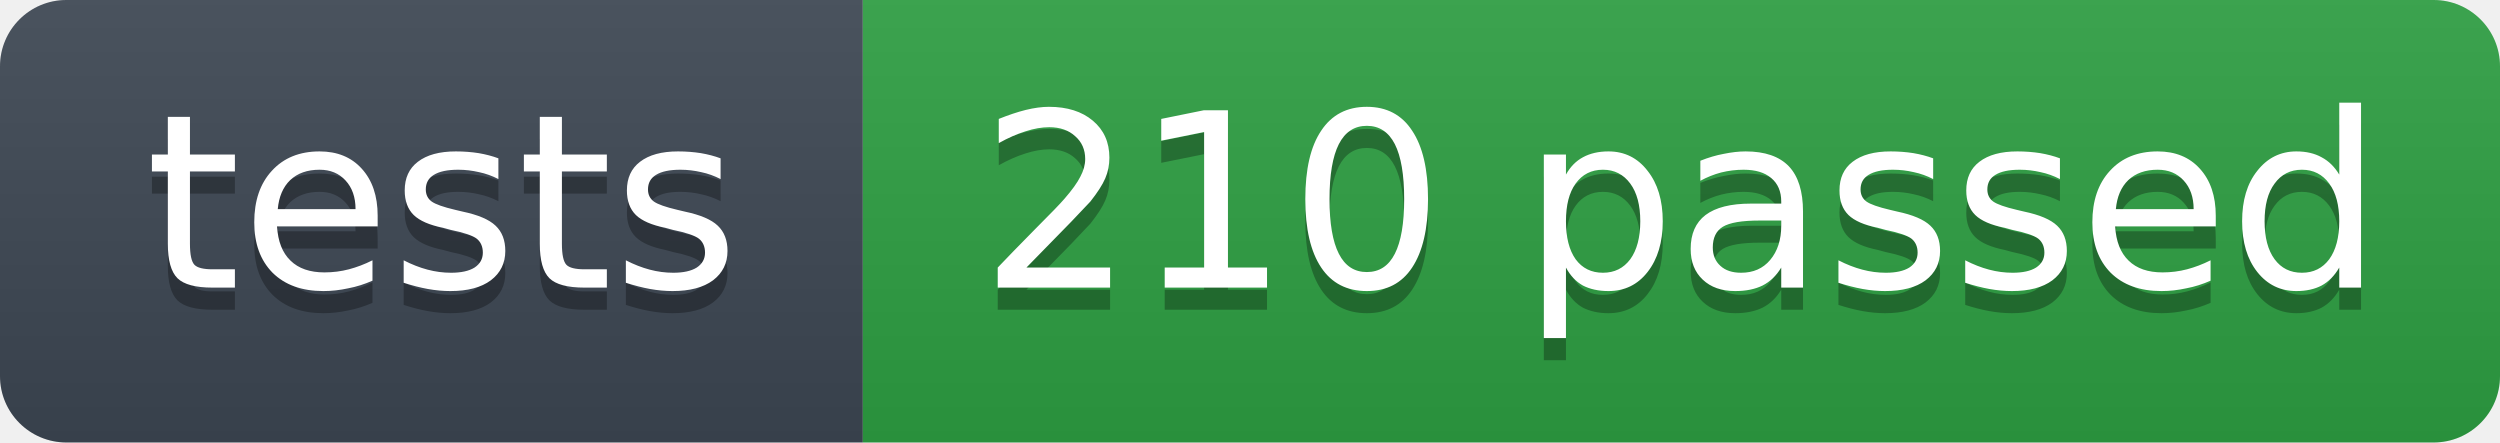
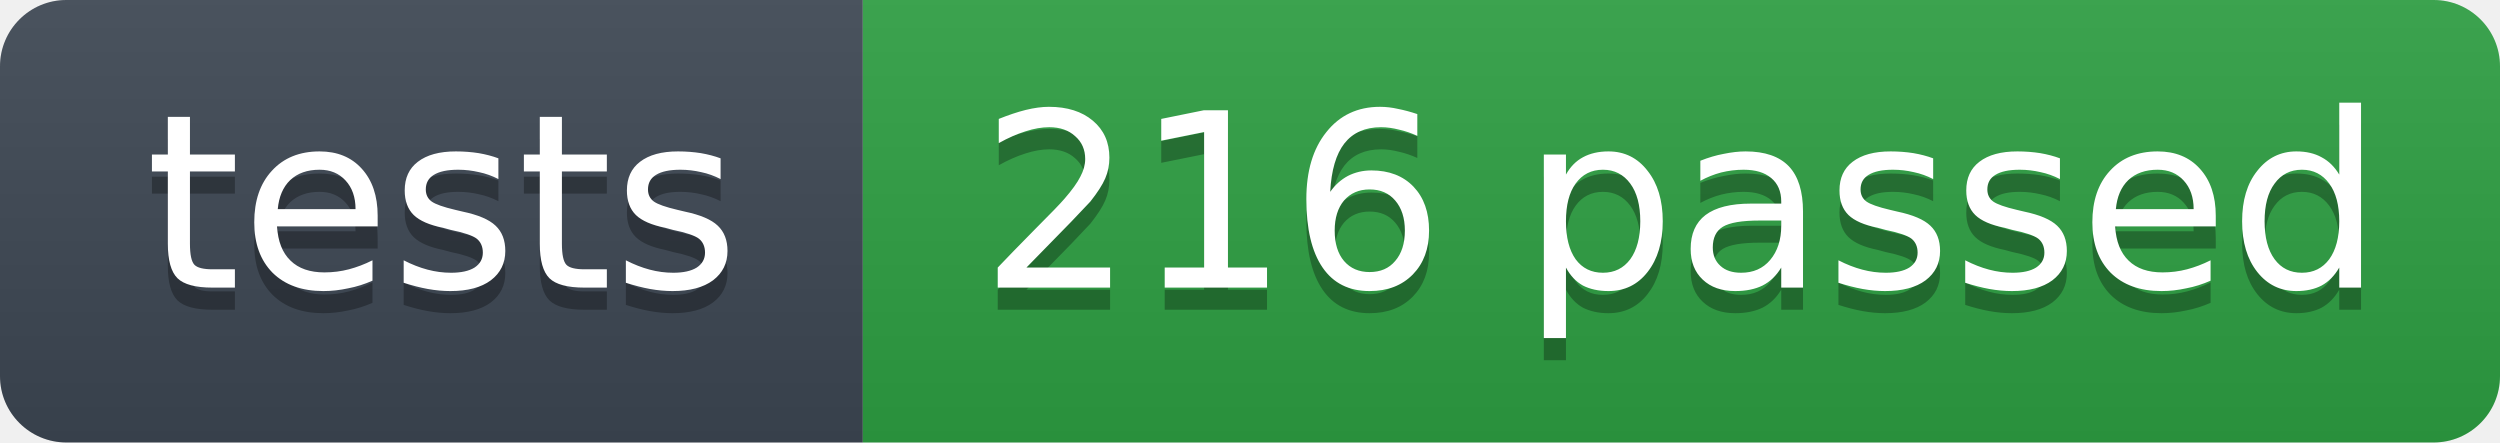
- <svg xmlns="http://www.w3.org/2000/svg" width="113" height="20" role="img" aria-label="tests: 210 passed">
+ <svg xmlns="http://www.w3.org/2000/svg" width="113" height="20" role="img" aria-label="tests: 216 passed">
  <linearGradient id="s" x2="0" y2="100%">
    <stop offset="0" stop-color="#bbb" stop-opacity=".1" />
    <stop offset="1" stop-opacity=".1" />
  </linearGradient>
  <clipPath id="r">
    <rect width="113" height="20" rx="3" fill="#fff" />
  </clipPath>
  <g clip-path="url(#r)">
    <rect width="39" height="20" fill="#3d4753" />
    <rect x="39" width="74" height="20" fill="#2ea043" />
    <rect width="113" height="20" fill="url(#s)" />
  </g>
  <g fill="#fff" text-anchor="middle" font-family="Verdana,Geneva,DejaVu Sans,sans-serif" font-size="11">
    <text x="20" y="14" fill="#010101" fill-opacity=".3">tests</text>
    <text x="20" y="13">tests</text>
-     <text x="76" y="14" fill="#010101" fill-opacity=".3">210 passed</text>
-     <text x="76" y="13">210 passed</text>
+     <text x="76" y="14" fill="#010101" fill-opacity=".3">216 passed</text>
+     <text x="76" y="13">216 passed</text>
  </g>
</svg>
